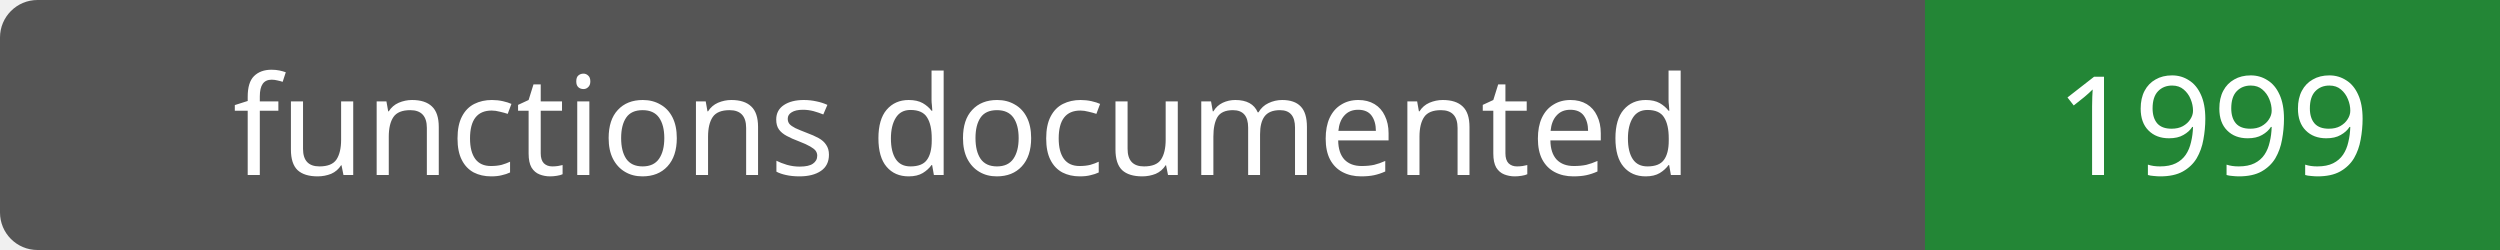
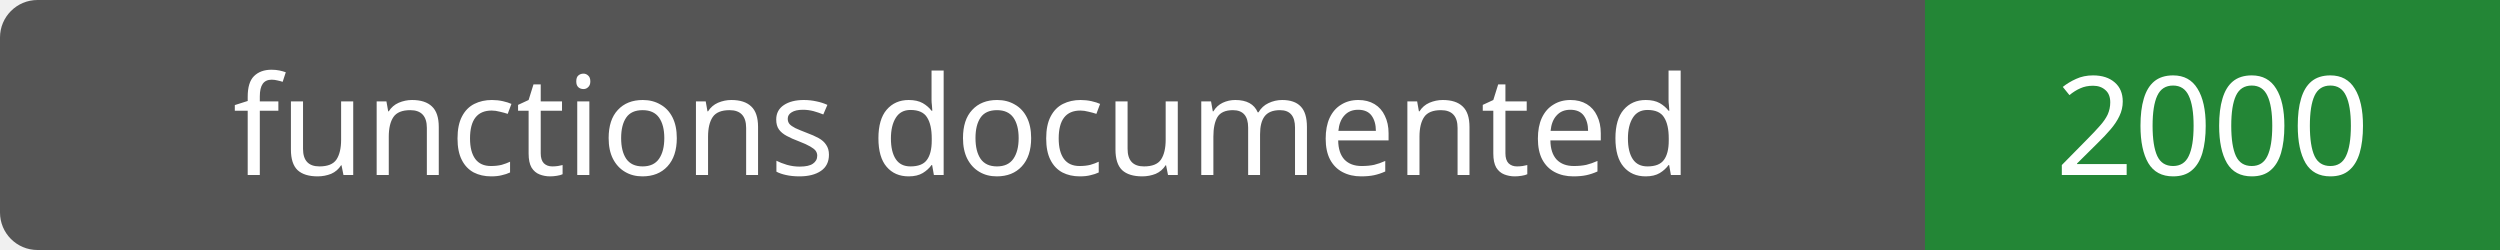
- <svg xmlns="http://www.w3.org/2000/svg" width="200" height="20" role="img" aria-label="functions documented: 1999">
+ <svg xmlns="http://www.w3.org/2000/svg" width="200" height="20" role="img" aria-label="functions documented: 2000">
  <rect width="200" height="20" rx="3" fill="#555" />
  <path fill="#238636" d="M154 0h46v20H154z" />
  <g fill="#fff" text-anchor="middle" font-family="Verdana,sans-serif" font-size="11">
    <text x="77.0" y="14">functions documented</text>
-     <text x="177.0" y="14">1999</text>
+     <text x="177.0" y="14">2000</text>
  </g>
</svg>
